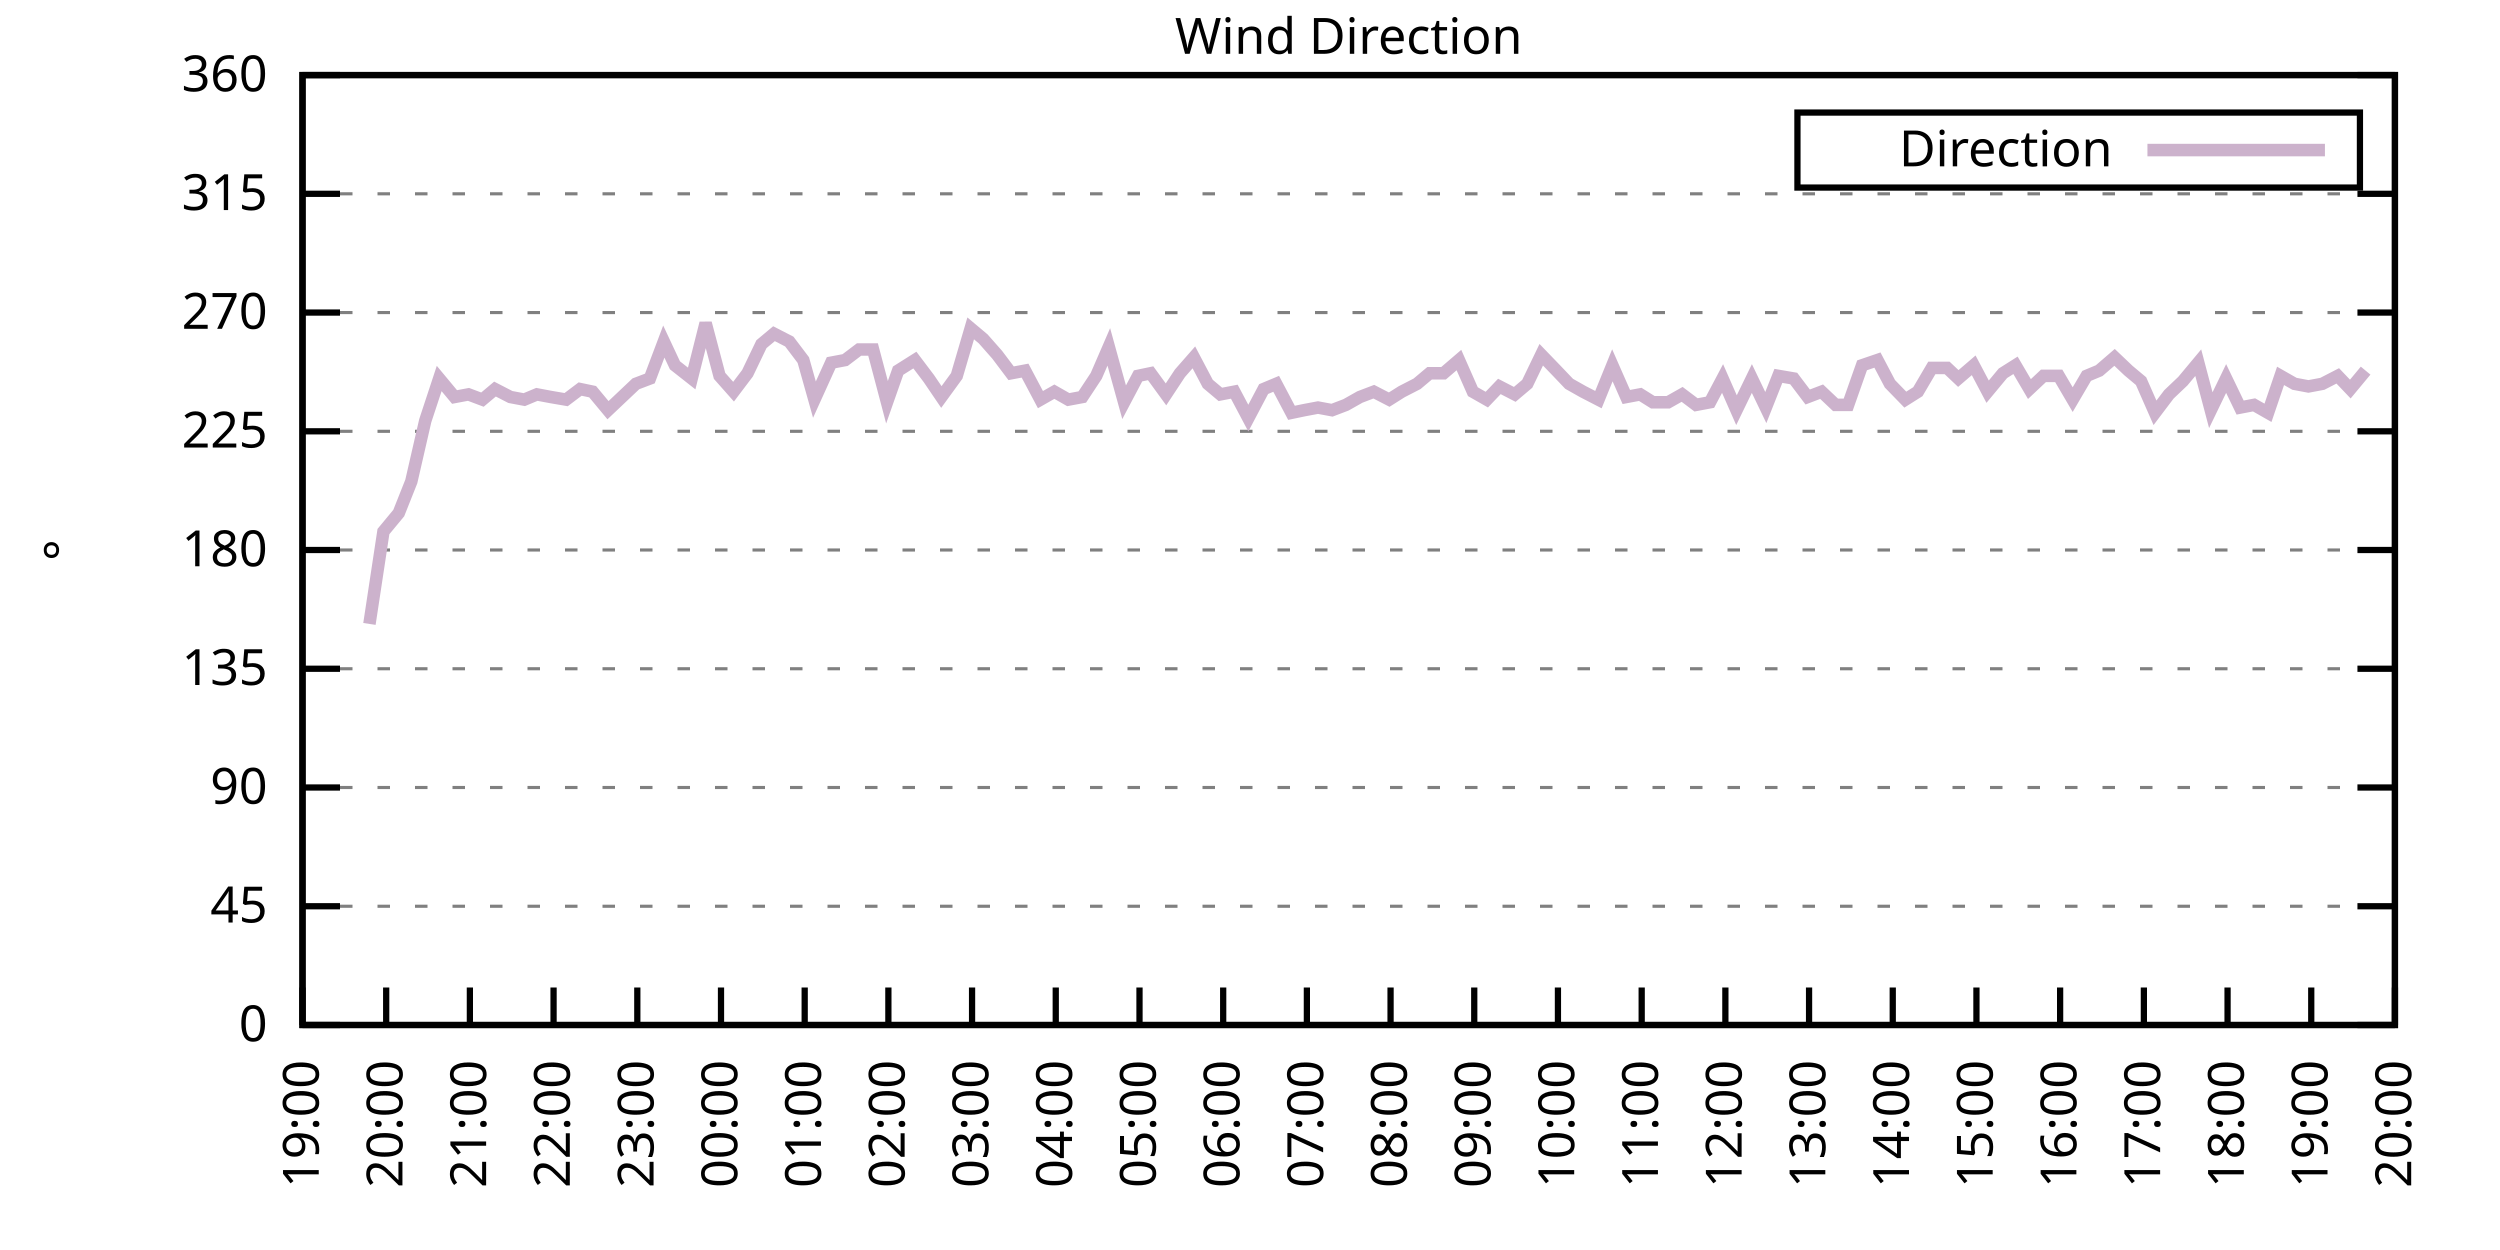
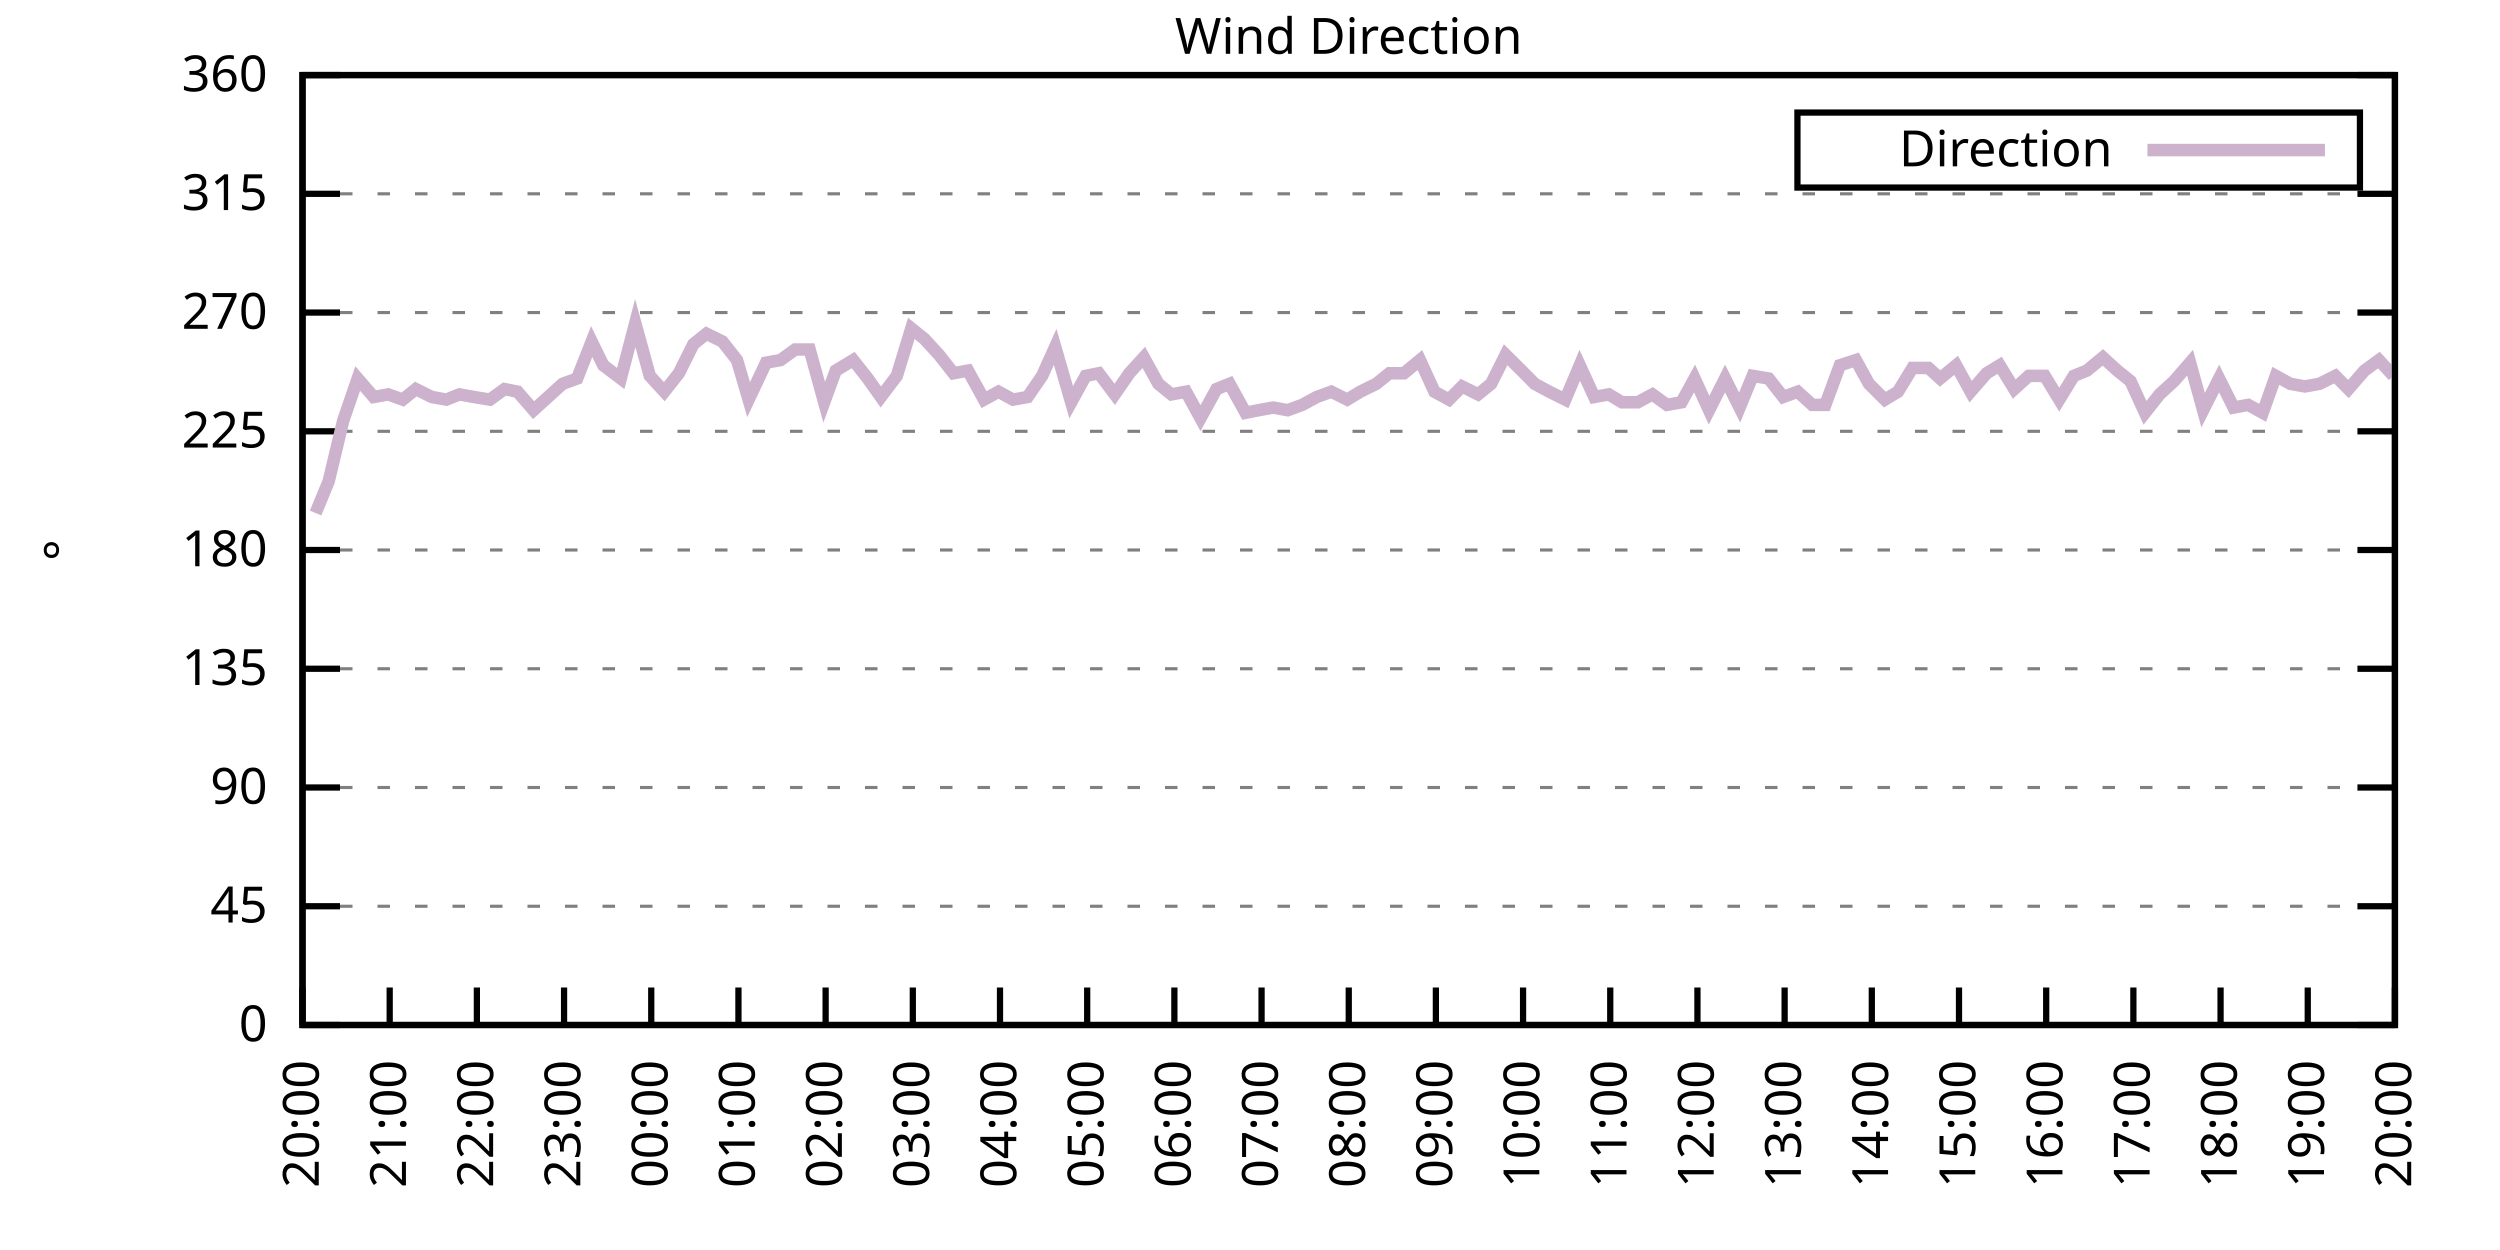
<svg xmlns="http://www.w3.org/2000/svg" xmlns:xlink="http://www.w3.org/1999/xlink" width="400" height="200" viewBox="0 0 400 200">
  <g id="gnuplot_canvas">
    <rect x="0" y="0" width="400" height="200" fill="none" />
    <defs>
      <circle id="gpDot" r="0.5" stroke-width="0.5" stroke="currentColor" />
      <path id="gpPt0" stroke-width="0.333" stroke="currentColor" d="M-1,0 h2 M0,-1 v2" />
      <path id="gpPt1" stroke-width="0.333" stroke="currentColor" d="M-1,-1 L1,1 M1,-1 L-1,1" />
      <path id="gpPt2" stroke-width="0.333" stroke="currentColor" d="M-1,0 L1,0 M0,-1 L0,1 M-1,-1 L1,1 M-1,1 L1,-1" />
      <rect id="gpPt3" stroke-width="0.333" stroke="currentColor" x="-1" y="-1" width="2" height="2" />
      <rect id="gpPt4" stroke-width="0.333" stroke="currentColor" fill="currentColor" x="-1" y="-1" width="2" height="2" />
      <circle id="gpPt5" stroke-width="0.333" stroke="currentColor" cx="0" cy="0" r="1" />
      <use xlink:href="#gpPt5" id="gpPt6" fill="currentColor" stroke="none" />
      <path id="gpPt7" stroke-width="0.333" stroke="currentColor" d="M0,-1.33 L-1.33,0.67 L1.33,0.67 z" />
      <use xlink:href="#gpPt7" id="gpPt8" fill="currentColor" stroke="none" />
      <use xlink:href="#gpPt7" id="gpPt9" stroke="currentColor" transform="rotate(180)" />
      <use xlink:href="#gpPt9" id="gpPt10" fill="currentColor" stroke="none" />
      <use xlink:href="#gpPt3" id="gpPt11" stroke="currentColor" transform="rotate(45)" />
      <use xlink:href="#gpPt11" id="gpPt12" fill="currentColor" stroke="none" />
      <path id="gpPt13" stroke-width="0.333" stroke="currentColor" d="M0,1.330 L1.265,0.411 L0.782,-1.067 L-0.782,-1.076 L-1.265,0.411 z" />
      <use xlink:href="#gpPt13" id="gpPt14" fill="currentColor" stroke="none" />
      <filter id="textbox" filterUnits="objectBoundingBox" x="0" y="0" height="1" width="1">
        <feFlood flood-color="white" flood-opacity="1" result="bgnd" />
        <feComposite in="SourceGraphic" in2="bgnd" operator="atop" />
      </filter>
      <filter id="greybox" filterUnits="objectBoundingBox" x="0" y="0" height="1" width="1">
        <feFlood flood-color="lightgrey" flood-opacity="1" result="grey" />
        <feComposite in="SourceGraphic" in2="grey" operator="atop" />
      </filter>
    </defs>
    <g fill="none" color="white" stroke="currentColor" stroke-width="1.00" stroke-linecap="butt" stroke-linejoin="miter">
</g>
    <g fill="none" color="black" stroke="currentColor" stroke-width="1.00" stroke-linecap="butt" stroke-linejoin="miter">
      <g stroke="none" shape-rendering="crispEdges">
        <polygon fill="rgb(255, 255, 255)" points="48.40,164.00 383.18,164.00 383.18,12.02 48.40,12.02 " />
      </g>
    </g>
    <g fill="none" color="black" stroke="currentColor" stroke-width="1.00" stroke-linecap="butt" stroke-linejoin="miter">
</g>
    <g fill="none" color="black" stroke="black" stroke-width="0.50" stroke-linecap="butt" stroke-linejoin="miter">
</g>
    <g fill="none" color="gray" stroke="currentColor" stroke-width="0.50" stroke-linecap="butt" stroke-linejoin="miter">
      <path stroke="gray" stroke-dasharray="2,4" class="gridline" d="M48.40,164.00 L383.19,164.00  " />
    </g>
    <g fill="none" color="gray" stroke="gray" stroke-width="1.00" stroke-linecap="butt" stroke-linejoin="miter">
</g>
    <g fill="none" color="black" stroke="currentColor" stroke-width="1.00" stroke-linecap="butt" stroke-linejoin="miter">
      <path stroke="black" d="M48.40,164.00 L54.40,164.00 M383.19,164.00 L377.19,164.00  " />
      <g transform="translate(42.80,166.60)" stroke="none" fill="black" font-family="Sans" font-size="8.00" text-anchor="end">
        <text>
          <tspan font-family="Sans"> 0</tspan>
        </text>
      </g>
    </g>
    <g fill="none" color="black" stroke="currentColor" stroke-width="1.00" stroke-linecap="butt" stroke-linejoin="miter">
</g>
    <g fill="none" color="black" stroke="black" stroke-width="0.50" stroke-linecap="butt" stroke-linejoin="miter">
</g>
    <g fill="none" color="gray" stroke="currentColor" stroke-width="0.50" stroke-linecap="butt" stroke-linejoin="miter">
      <path stroke="gray" stroke-dasharray="2,4" class="gridline" d="M48.40,145.00 L383.19,145.00  " />
    </g>
    <g fill="none" color="gray" stroke="gray" stroke-width="1.00" stroke-linecap="butt" stroke-linejoin="miter">
</g>
    <g fill="none" color="black" stroke="currentColor" stroke-width="1.00" stroke-linecap="butt" stroke-linejoin="miter">
      <path stroke="black" d="M48.40,145.00 L54.40,145.00 M383.19,145.00 L377.19,145.00  " />
      <g transform="translate(42.80,147.60)" stroke="none" fill="black" font-family="Sans" font-size="8.00" text-anchor="end">
        <text>
          <tspan font-family="Sans"> 45</tspan>
        </text>
      </g>
    </g>
    <g fill="none" color="black" stroke="currentColor" stroke-width="1.00" stroke-linecap="butt" stroke-linejoin="miter">
</g>
    <g fill="none" color="black" stroke="black" stroke-width="0.50" stroke-linecap="butt" stroke-linejoin="miter">
</g>
    <g fill="none" color="gray" stroke="currentColor" stroke-width="0.50" stroke-linecap="butt" stroke-linejoin="miter">
      <path stroke="gray" stroke-dasharray="2,4" class="gridline" d="M48.40,126.00 L383.19,126.00  " />
    </g>
    <g fill="none" color="gray" stroke="gray" stroke-width="1.00" stroke-linecap="butt" stroke-linejoin="miter">
</g>
    <g fill="none" color="black" stroke="currentColor" stroke-width="1.00" stroke-linecap="butt" stroke-linejoin="miter">
      <path stroke="black" d="M48.40,126.00 L54.40,126.00 M383.19,126.00 L377.19,126.00  " />
      <g transform="translate(42.80,128.60)" stroke="none" fill="black" font-family="Sans" font-size="8.00" text-anchor="end">
        <text>
          <tspan font-family="Sans"> 90</tspan>
        </text>
      </g>
    </g>
    <g fill="none" color="black" stroke="currentColor" stroke-width="1.00" stroke-linecap="butt" stroke-linejoin="miter">
</g>
    <g fill="none" color="black" stroke="black" stroke-width="0.50" stroke-linecap="butt" stroke-linejoin="miter">
</g>
    <g fill="none" color="gray" stroke="currentColor" stroke-width="0.50" stroke-linecap="butt" stroke-linejoin="miter">
      <path stroke="gray" stroke-dasharray="2,4" class="gridline" d="M48.40,107.00 L383.19,107.00  " />
    </g>
    <g fill="none" color="gray" stroke="gray" stroke-width="1.00" stroke-linecap="butt" stroke-linejoin="miter">
</g>
    <g fill="none" color="black" stroke="currentColor" stroke-width="1.00" stroke-linecap="butt" stroke-linejoin="miter">
      <path stroke="black" d="M48.40,107.00 L54.40,107.00 M383.19,107.00 L377.19,107.00  " />
      <g transform="translate(42.80,109.60)" stroke="none" fill="black" font-family="Sans" font-size="8.00" text-anchor="end">
        <text>
          <tspan font-family="Sans"> 135</tspan>
        </text>
      </g>
    </g>
    <g fill="none" color="black" stroke="currentColor" stroke-width="1.00" stroke-linecap="butt" stroke-linejoin="miter">
</g>
    <g fill="none" color="black" stroke="black" stroke-width="0.50" stroke-linecap="butt" stroke-linejoin="miter">
</g>
    <g fill="none" color="gray" stroke="currentColor" stroke-width="0.50" stroke-linecap="butt" stroke-linejoin="miter">
      <path stroke="gray" stroke-dasharray="2,4" class="gridline" d="M48.40,88.00 L383.19,88.00  " />
    </g>
    <g fill="none" color="gray" stroke="gray" stroke-width="1.00" stroke-linecap="butt" stroke-linejoin="miter">
</g>
    <g fill="none" color="black" stroke="currentColor" stroke-width="1.00" stroke-linecap="butt" stroke-linejoin="miter">
      <path stroke="black" d="M48.40,88.00 L54.40,88.00 M383.19,88.00 L377.19,88.00  " />
      <g transform="translate(42.80,90.60)" stroke="none" fill="black" font-family="Sans" font-size="8.00" text-anchor="end">
        <text>
          <tspan font-family="Sans"> 180</tspan>
        </text>
      </g>
    </g>
    <g fill="none" color="black" stroke="currentColor" stroke-width="1.00" stroke-linecap="butt" stroke-linejoin="miter">
</g>
    <g fill="none" color="black" stroke="black" stroke-width="0.50" stroke-linecap="butt" stroke-linejoin="miter">
</g>
    <g fill="none" color="gray" stroke="currentColor" stroke-width="0.50" stroke-linecap="butt" stroke-linejoin="miter">
      <path stroke="gray" stroke-dasharray="2,4" class="gridline" d="M48.40,69.01 L383.19,69.01  " />
    </g>
    <g fill="none" color="gray" stroke="gray" stroke-width="1.00" stroke-linecap="butt" stroke-linejoin="miter">
</g>
    <g fill="none" color="black" stroke="currentColor" stroke-width="1.00" stroke-linecap="butt" stroke-linejoin="miter">
      <path stroke="black" d="M48.40,69.01 L54.40,69.01 M383.19,69.01 L377.19,69.01  " />
      <g transform="translate(42.80,71.61)" stroke="none" fill="black" font-family="Sans" font-size="8.00" text-anchor="end">
        <text>
          <tspan font-family="Sans"> 225</tspan>
        </text>
      </g>
    </g>
    <g fill="none" color="black" stroke="currentColor" stroke-width="1.00" stroke-linecap="butt" stroke-linejoin="miter">
</g>
    <g fill="none" color="black" stroke="black" stroke-width="0.50" stroke-linecap="butt" stroke-linejoin="miter">
</g>
    <g fill="none" color="gray" stroke="currentColor" stroke-width="0.50" stroke-linecap="butt" stroke-linejoin="miter">
      <path stroke="gray" stroke-dasharray="2,4" class="gridline" d="M48.40,50.01 L383.19,50.01  " />
    </g>
    <g fill="none" color="gray" stroke="gray" stroke-width="1.00" stroke-linecap="butt" stroke-linejoin="miter">
</g>
    <g fill="none" color="black" stroke="currentColor" stroke-width="1.00" stroke-linecap="butt" stroke-linejoin="miter">
      <path stroke="black" d="M48.40,50.01 L54.40,50.01 M383.19,50.01 L377.19,50.01  " />
      <g transform="translate(42.80,52.61)" stroke="none" fill="black" font-family="Sans" font-size="8.00" text-anchor="end">
        <text>
          <tspan font-family="Sans"> 270</tspan>
        </text>
      </g>
    </g>
    <g fill="none" color="black" stroke="currentColor" stroke-width="1.00" stroke-linecap="butt" stroke-linejoin="miter">
</g>
    <g fill="none" color="black" stroke="black" stroke-width="0.50" stroke-linecap="butt" stroke-linejoin="miter">
</g>
    <g fill="none" color="gray" stroke="currentColor" stroke-width="0.50" stroke-linecap="butt" stroke-linejoin="miter">
      <path stroke="gray" stroke-dasharray="2,4" class="gridline" d="M48.40,31.01 L383.19,31.01  " />
    </g>
    <g fill="none" color="gray" stroke="gray" stroke-width="1.00" stroke-linecap="butt" stroke-linejoin="miter">
</g>
    <g fill="none" color="black" stroke="currentColor" stroke-width="1.00" stroke-linecap="butt" stroke-linejoin="miter">
      <path stroke="black" d="M48.40,31.01 L54.40,31.01 M383.19,31.01 L377.19,31.01  " />
      <g transform="translate(42.80,33.61)" stroke="none" fill="black" font-family="Sans" font-size="8.00" text-anchor="end">
        <text>
          <tspan font-family="Sans"> 315</tspan>
        </text>
      </g>
    </g>
    <g fill="none" color="black" stroke="currentColor" stroke-width="1.00" stroke-linecap="butt" stroke-linejoin="miter">
</g>
    <g fill="none" color="black" stroke="black" stroke-width="0.50" stroke-linecap="butt" stroke-linejoin="miter">
</g>
    <g fill="none" color="gray" stroke="currentColor" stroke-width="0.50" stroke-linecap="butt" stroke-linejoin="miter">
      <path stroke="gray" stroke-dasharray="2,4" class="gridline" d="M48.40,12.01 L383.19,12.01  " />
    </g>
    <g fill="none" color="gray" stroke="gray" stroke-width="1.00" stroke-linecap="butt" stroke-linejoin="miter">
</g>
    <g fill="none" color="black" stroke="currentColor" stroke-width="1.00" stroke-linecap="butt" stroke-linejoin="miter">
      <path stroke="black" d="M48.40,12.01 L54.40,12.01 M383.19,12.01 L377.19,12.01  " />
      <g transform="translate(42.80,14.61)" stroke="none" fill="black" font-family="Sans" font-size="8.00" text-anchor="end">
        <text>
          <tspan font-family="Sans"> 360</tspan>
        </text>
      </g>
    </g>
    <g fill="none" color="black" stroke="currentColor" stroke-width="1.00" stroke-linecap="butt" stroke-linejoin="miter">
      <path stroke="black" d="M48.40,164.00 L48.40,158.00  " />
      <g transform="translate(51.00,169.60) rotate(270.00)" stroke="none" fill="black" font-family="Sans" font-size="8.00" text-anchor="end">
        <text>
-           <tspan font-family="Sans">19:00</tspan>
-         </text>
-       </g>
-     </g>
-     <g fill="none" color="black" stroke="currentColor" stroke-width="1.00" stroke-linecap="butt" stroke-linejoin="miter">
-       <path stroke="black" d="M61.79,164.00 L61.79,158.00  " />
-       <g transform="translate(64.39,169.60) rotate(270.00)" stroke="none" fill="black" font-family="Sans" font-size="8.00" text-anchor="end">
-         <text>
          <tspan font-family="Sans">20:00</tspan>
        </text>
      </g>
    </g>
    <g fill="none" color="black" stroke="currentColor" stroke-width="1.00" stroke-linecap="butt" stroke-linejoin="miter">
-       <path stroke="black" d="M75.18,164.00 L75.18,158.00  " />
-       <g transform="translate(77.78,169.60) rotate(270.00)" stroke="none" fill="black" font-family="Sans" font-size="8.00" text-anchor="end">
+       <path stroke="black" d="M62.35,164.00 L62.35,158.00  " />
+       <g transform="translate(64.95,169.60) rotate(270.00)" stroke="none" fill="black" font-family="Sans" font-size="8.00" text-anchor="end">
        <text>
          <tspan font-family="Sans">21:00</tspan>
        </text>
      </g>
    </g>
    <g fill="none" color="black" stroke="currentColor" stroke-width="1.00" stroke-linecap="butt" stroke-linejoin="miter">
-       <path stroke="black" d="M88.57,164.00 L88.57,158.00  " />
-       <g transform="translate(91.17,169.60) rotate(270.00)" stroke="none" fill="black" font-family="Sans" font-size="8.00" text-anchor="end">
+       <path stroke="black" d="M76.30,164.00 L76.30,158.00  " />
+       <g transform="translate(78.90,169.60) rotate(270.00)" stroke="none" fill="black" font-family="Sans" font-size="8.00" text-anchor="end">
        <text>
          <tspan font-family="Sans">22:00</tspan>
        </text>
      </g>
    </g>
    <g fill="none" color="black" stroke="currentColor" stroke-width="1.00" stroke-linecap="butt" stroke-linejoin="miter">
-       <path stroke="black" d="M101.97,164.00 L101.97,158.00  " />
-       <g transform="translate(104.57,169.60) rotate(270.00)" stroke="none" fill="black" font-family="Sans" font-size="8.00" text-anchor="end">
+       <path stroke="black" d="M90.25,164.00 L90.25,158.00  " />
+       <g transform="translate(92.85,169.60) rotate(270.00)" stroke="none" fill="black" font-family="Sans" font-size="8.00" text-anchor="end">
        <text>
          <tspan font-family="Sans">23:00</tspan>
        </text>
      </g>
    </g>
    <g fill="none" color="black" stroke="currentColor" stroke-width="1.00" stroke-linecap="butt" stroke-linejoin="miter">
-       <path stroke="black" d="M115.36,164.00 L115.36,158.00  " />
-       <g transform="translate(117.96,169.60) rotate(270.00)" stroke="none" fill="black" font-family="Sans" font-size="8.00" text-anchor="end">
+       <path stroke="black" d="M104.20,164.00 L104.20,158.00  " />
+       <g transform="translate(106.80,169.60) rotate(270.00)" stroke="none" fill="black" font-family="Sans" font-size="8.00" text-anchor="end">
        <text>
          <tspan font-family="Sans">00:00</tspan>
        </text>
      </g>
    </g>
    <g fill="none" color="black" stroke="currentColor" stroke-width="1.00" stroke-linecap="butt" stroke-linejoin="miter">
-       <path stroke="black" d="M128.75,164.00 L128.75,158.00  " />
-       <g transform="translate(131.35,169.60) rotate(270.00)" stroke="none" fill="black" font-family="Sans" font-size="8.00" text-anchor="end">
+       <path stroke="black" d="M118.15,164.00 L118.15,158.00  " />
+       <g transform="translate(120.75,169.60) rotate(270.00)" stroke="none" fill="black" font-family="Sans" font-size="8.00" text-anchor="end">
        <text>
          <tspan font-family="Sans">01:00</tspan>
        </text>
      </g>
    </g>
    <g fill="none" color="black" stroke="currentColor" stroke-width="1.00" stroke-linecap="butt" stroke-linejoin="miter">
-       <path stroke="black" d="M142.14,164.00 L142.14,158.00  " />
-       <g transform="translate(144.74,169.60) rotate(270.00)" stroke="none" fill="black" font-family="Sans" font-size="8.00" text-anchor="end">
+       <path stroke="black" d="M132.10,164.00 L132.10,158.00  " />
+       <g transform="translate(134.70,169.60) rotate(270.00)" stroke="none" fill="black" font-family="Sans" font-size="8.00" text-anchor="end">
        <text>
          <tspan font-family="Sans">02:00</tspan>
        </text>
      </g>
    </g>
    <g fill="none" color="black" stroke="currentColor" stroke-width="1.00" stroke-linecap="butt" stroke-linejoin="miter">
-       <path stroke="black" d="M155.53,164.00 L155.53,158.00  " />
-       <g transform="translate(158.13,169.60) rotate(270.00)" stroke="none" fill="black" font-family="Sans" font-size="8.00" text-anchor="end">
+       <path stroke="black" d="M146.05,164.00 L146.05,158.00  " />
+       <g transform="translate(148.65,169.60) rotate(270.00)" stroke="none" fill="black" font-family="Sans" font-size="8.00" text-anchor="end">
        <text>
          <tspan font-family="Sans">03:00</tspan>
        </text>
      </g>
    </g>
    <g fill="none" color="black" stroke="currentColor" stroke-width="1.00" stroke-linecap="butt" stroke-linejoin="miter">
-       <path stroke="black" d="M168.92,164.00 L168.92,158.00  " />
-       <g transform="translate(171.52,169.60) rotate(270.00)" stroke="none" fill="black" font-family="Sans" font-size="8.00" text-anchor="end">
+       <path stroke="black" d="M160.00,164.00 L160.00,158.00  " />
+       <g transform="translate(162.60,169.60) rotate(270.00)" stroke="none" fill="black" font-family="Sans" font-size="8.00" text-anchor="end">
        <text>
          <tspan font-family="Sans">04:00</tspan>
        </text>
      </g>
    </g>
    <g fill="none" color="black" stroke="currentColor" stroke-width="1.00" stroke-linecap="butt" stroke-linejoin="miter">
-       <path stroke="black" d="M182.32,164.00 L182.32,158.00  " />
-       <g transform="translate(184.92,169.60) rotate(270.00)" stroke="none" fill="black" font-family="Sans" font-size="8.00" text-anchor="end">
+       <path stroke="black" d="M173.95,164.00 L173.95,158.00  " />
+       <g transform="translate(176.55,169.60) rotate(270.00)" stroke="none" fill="black" font-family="Sans" font-size="8.00" text-anchor="end">
        <text>
          <tspan font-family="Sans">05:00</tspan>
        </text>
      </g>
    </g>
    <g fill="none" color="black" stroke="currentColor" stroke-width="1.00" stroke-linecap="butt" stroke-linejoin="miter">
-       <path stroke="black" d="M195.71,164.00 L195.71,158.00  " />
-       <g transform="translate(198.31,169.60) rotate(270.00)" stroke="none" fill="black" font-family="Sans" font-size="8.00" text-anchor="end">
+       <path stroke="black" d="M187.90,164.00 L187.90,158.00  " />
+       <g transform="translate(190.50,169.60) rotate(270.00)" stroke="none" fill="black" font-family="Sans" font-size="8.00" text-anchor="end">
        <text>
          <tspan font-family="Sans">06:00</tspan>
        </text>
      </g>
    </g>
    <g fill="none" color="black" stroke="currentColor" stroke-width="1.00" stroke-linecap="butt" stroke-linejoin="miter">
-       <path stroke="black" d="M209.10,164.00 L209.10,158.00  " />
-       <g transform="translate(211.70,169.60) rotate(270.00)" stroke="none" fill="black" font-family="Sans" font-size="8.00" text-anchor="end">
+       <path stroke="black" d="M201.85,164.00 L201.85,158.00  " />
+       <g transform="translate(204.45,169.60) rotate(270.00)" stroke="none" fill="black" font-family="Sans" font-size="8.00" text-anchor="end">
        <text>
          <tspan font-family="Sans">07:00</tspan>
        </text>
      </g>
    </g>
    <g fill="none" color="black" stroke="currentColor" stroke-width="1.00" stroke-linecap="butt" stroke-linejoin="miter">
-       <path stroke="black" d="M222.49,164.00 L222.49,158.00  " />
-       <g transform="translate(225.09,169.60) rotate(270.00)" stroke="none" fill="black" font-family="Sans" font-size="8.00" text-anchor="end">
+       <path stroke="black" d="M215.80,164.00 L215.80,158.00  " />
+       <g transform="translate(218.40,169.60) rotate(270.00)" stroke="none" fill="black" font-family="Sans" font-size="8.00" text-anchor="end">
        <text>
          <tspan font-family="Sans">08:00</tspan>
        </text>
      </g>
    </g>
    <g fill="none" color="black" stroke="currentColor" stroke-width="1.00" stroke-linecap="butt" stroke-linejoin="miter">
-       <path stroke="black" d="M235.88,164.00 L235.88,158.00  " />
-       <g transform="translate(238.48,169.60) rotate(270.00)" stroke="none" fill="black" font-family="Sans" font-size="8.00" text-anchor="end">
+       <path stroke="black" d="M229.74,164.00 L229.74,158.00  " />
+       <g transform="translate(232.34,169.60) rotate(270.00)" stroke="none" fill="black" font-family="Sans" font-size="8.00" text-anchor="end">
        <text>
          <tspan font-family="Sans">09:00</tspan>
        </text>
      </g>
    </g>
    <g fill="none" color="black" stroke="currentColor" stroke-width="1.00" stroke-linecap="butt" stroke-linejoin="miter">
-       <path stroke="black" d="M249.27,164.00 L249.27,158.00  " />
-       <g transform="translate(251.87,169.60) rotate(270.00)" stroke="none" fill="black" font-family="Sans" font-size="8.00" text-anchor="end">
+       <path stroke="black" d="M243.69,164.00 L243.69,158.00  " />
+       <g transform="translate(246.29,169.60) rotate(270.00)" stroke="none" fill="black" font-family="Sans" font-size="8.00" text-anchor="end">
        <text>
          <tspan font-family="Sans">10:00</tspan>
        </text>
      </g>
    </g>
    <g fill="none" color="black" stroke="currentColor" stroke-width="1.00" stroke-linecap="butt" stroke-linejoin="miter">
-       <path stroke="black" d="M262.67,164.00 L262.67,158.00  " />
-       <g transform="translate(265.27,169.60) rotate(270.00)" stroke="none" fill="black" font-family="Sans" font-size="8.00" text-anchor="end">
+       <path stroke="black" d="M257.64,164.00 L257.64,158.00  " />
+       <g transform="translate(260.24,169.60) rotate(270.00)" stroke="none" fill="black" font-family="Sans" font-size="8.00" text-anchor="end">
        <text>
          <tspan font-family="Sans">11:00</tspan>
        </text>
      </g>
    </g>
    <g fill="none" color="black" stroke="currentColor" stroke-width="1.00" stroke-linecap="butt" stroke-linejoin="miter">
-       <path stroke="black" d="M276.06,164.00 L276.06,158.00  " />
-       <g transform="translate(278.66,169.60) rotate(270.00)" stroke="none" fill="black" font-family="Sans" font-size="8.00" text-anchor="end">
+       <path stroke="black" d="M271.59,164.00 L271.59,158.00  " />
+       <g transform="translate(274.19,169.60) rotate(270.00)" stroke="none" fill="black" font-family="Sans" font-size="8.00" text-anchor="end">
        <text>
          <tspan font-family="Sans">12:00</tspan>
        </text>
      </g>
    </g>
    <g fill="none" color="black" stroke="currentColor" stroke-width="1.00" stroke-linecap="butt" stroke-linejoin="miter">
-       <path stroke="black" d="M289.45,164.00 L289.45,158.00  " />
-       <g transform="translate(292.05,169.60) rotate(270.00)" stroke="none" fill="black" font-family="Sans" font-size="8.00" text-anchor="end">
+       <path stroke="black" d="M285.54,164.00 L285.54,158.00  " />
+       <g transform="translate(288.14,169.60) rotate(270.00)" stroke="none" fill="black" font-family="Sans" font-size="8.00" text-anchor="end">
        <text>
          <tspan font-family="Sans">13:00</tspan>
        </text>
      </g>
    </g>
    <g fill="none" color="black" stroke="currentColor" stroke-width="1.00" stroke-linecap="butt" stroke-linejoin="miter">
-       <path stroke="black" d="M302.84,164.00 L302.84,158.00  " />
-       <g transform="translate(305.44,169.60) rotate(270.00)" stroke="none" fill="black" font-family="Sans" font-size="8.00" text-anchor="end">
+       <path stroke="black" d="M299.49,164.00 L299.49,158.00  " />
+       <g transform="translate(302.09,169.60) rotate(270.00)" stroke="none" fill="black" font-family="Sans" font-size="8.00" text-anchor="end">
        <text>
          <tspan font-family="Sans">14:00</tspan>
        </text>
      </g>
    </g>
    <g fill="none" color="black" stroke="currentColor" stroke-width="1.00" stroke-linecap="butt" stroke-linejoin="miter">
-       <path stroke="black" d="M316.23,164.00 L316.23,158.00  " />
-       <g transform="translate(318.83,169.60) rotate(270.00)" stroke="none" fill="black" font-family="Sans" font-size="8.00" text-anchor="end">
+       <path stroke="black" d="M313.44,164.00 L313.44,158.00  " />
+       <g transform="translate(316.04,169.60) rotate(270.00)" stroke="none" fill="black" font-family="Sans" font-size="8.00" text-anchor="end">
        <text>
          <tspan font-family="Sans">15:00</tspan>
        </text>
      </g>
    </g>
    <g fill="none" color="black" stroke="currentColor" stroke-width="1.00" stroke-linecap="butt" stroke-linejoin="miter">
-       <path stroke="black" d="M329.62,164.00 L329.62,158.00  " />
-       <g transform="translate(332.22,169.60) rotate(270.00)" stroke="none" fill="black" font-family="Sans" font-size="8.00" text-anchor="end">
+       <path stroke="black" d="M327.39,164.00 L327.39,158.00  " />
+       <g transform="translate(329.99,169.60) rotate(270.00)" stroke="none" fill="black" font-family="Sans" font-size="8.00" text-anchor="end">
        <text>
          <tspan font-family="Sans">16:00</tspan>
        </text>
      </g>
    </g>
    <g fill="none" color="black" stroke="currentColor" stroke-width="1.00" stroke-linecap="butt" stroke-linejoin="miter">
-       <path stroke="black" d="M343.02,164.00 L343.02,158.00  " />
-       <g transform="translate(345.62,169.60) rotate(270.00)" stroke="none" fill="black" font-family="Sans" font-size="8.00" text-anchor="end">
+       <path stroke="black" d="M341.34,164.00 L341.34,158.00  " />
+       <g transform="translate(343.94,169.60) rotate(270.00)" stroke="none" fill="black" font-family="Sans" font-size="8.00" text-anchor="end">
        <text>
          <tspan font-family="Sans">17:00</tspan>
        </text>
      </g>
    </g>
    <g fill="none" color="black" stroke="currentColor" stroke-width="1.00" stroke-linecap="butt" stroke-linejoin="miter">
-       <path stroke="black" d="M356.41,164.00 L356.41,158.00  " />
-       <g transform="translate(359.01,169.60) rotate(270.00)" stroke="none" fill="black" font-family="Sans" font-size="8.00" text-anchor="end">
+       <path stroke="black" d="M355.29,164.00 L355.29,158.00  " />
+       <g transform="translate(357.89,169.60) rotate(270.00)" stroke="none" fill="black" font-family="Sans" font-size="8.00" text-anchor="end">
        <text>
          <tspan font-family="Sans">18:00</tspan>
        </text>
      </g>
    </g>
    <g fill="none" color="black" stroke="currentColor" stroke-width="1.00" stroke-linecap="butt" stroke-linejoin="miter">
-       <path stroke="black" d="M369.80,164.00 L369.80,158.00  " />
-       <g transform="translate(372.40,169.60) rotate(270.00)" stroke="none" fill="black" font-family="Sans" font-size="8.00" text-anchor="end">
+       <path stroke="black" d="M369.24,164.00 L369.24,158.00  " />
+       <g transform="translate(371.84,169.60) rotate(270.00)" stroke="none" fill="black" font-family="Sans" font-size="8.00" text-anchor="end">
        <text>
          <tspan font-family="Sans">19:00</tspan>
        </text>
      </g>
    </g>
    <g fill="none" color="black" stroke="currentColor" stroke-width="1.00" stroke-linecap="butt" stroke-linejoin="miter">
      <path stroke="black" d="M383.19,164.00 L383.19,158.00  " />
      <g transform="translate(385.79,169.60) rotate(270.00)" stroke="none" fill="black" font-family="Sans" font-size="8.00" text-anchor="end">
        <text>
          <tspan font-family="Sans">20:00</tspan>
        </text>
      </g>
    </g>
    <g fill="none" color="black" stroke="currentColor" stroke-width="1.00" stroke-linecap="butt" stroke-linejoin="miter">
</g>
    <g fill="none" color="black" stroke="currentColor" stroke-width="1.00" stroke-linecap="butt" stroke-linejoin="miter">
      <path stroke="black" d="M48.40,12.01 L48.40,164.00 L383.19,164.00 L383.19,12.01 L48.40,12.01 Z  " />
    </g>
    <g fill="none" color="black" stroke="currentColor" stroke-width="1.00" stroke-linecap="butt" stroke-linejoin="miter">
</g>
    <g fill="none" color="black" stroke="currentColor" stroke-width="1.00" stroke-linecap="butt" stroke-linejoin="miter">
      <path stroke="black" d="M287.59,30.01 L287.59,18.01 L377.59,18.01 L377.59,30.01 L287.59,30.01 Z  " />
    </g>
    <g id="Wind_direction_plot_1">
      <g fill="none" color="white" stroke="black" stroke-width="2.00" stroke-linecap="butt" stroke-linejoin="miter">
</g>
      <g fill="none" color="black" stroke="currentColor" stroke-width="2.00" stroke-linecap="butt" stroke-linejoin="miter">
        <g transform="translate(337.99,26.61)" stroke="none" fill="black" font-family="Sans" font-size="8.00" text-anchor="end">
          <text>
            <tspan font-family="Sans">Direction</tspan>
          </text>
        </g>
      </g>
      <g fill="none" color="black" stroke="currentColor" stroke-width="2.00" stroke-linecap="butt" stroke-linejoin="miter">
-         <path stroke="rgb(204, 178, 204)" d="M343.59,24.01 L371.99,24.01 M59.11,99.83 L61.35,85.05 L63.80,82.09 L65.81,77.03 L68.04,67.32 L70.27,60.56   L72.73,63.52 L74.96,63.10 L77.19,63.94 L79.20,62.25 L81.66,63.52 L83.89,63.94 L85.90,63.10 L88.13,63.52   L90.58,63.94 L92.82,62.25 L94.82,62.67 L97.28,65.63 L99.51,63.52 L101.74,61.41 L103.98,60.56 L106.21,54.65   L107.99,58.45 L110.67,60.56 L112.90,51.70 L115.13,60.14 L117.37,62.67 L119.60,59.72 L121.83,55.07 L123.84,53.39   L126.29,54.65 L128.53,57.61 L130.31,63.94 L132.99,58.03 L135.22,57.61 L137.45,55.92 L139.69,55.92 L141.92,64.36   L143.70,59.30 L146.38,57.61 L148.61,60.56 L150.62,63.52 L153.08,60.14 L155.31,52.54 L157.32,54.23 L159.55,56.76   L161.78,59.72 L164.01,59.30 L166.47,63.94 L168.70,62.67 L170.93,63.94 L173.17,63.52 L175.40,60.14 L177.41,55.50   L179.86,64.36 L182.09,60.14 L184.10,59.72 L186.56,63.10 L188.79,59.72 L191.02,57.18 L193.25,61.41 L195.26,63.10   L197.49,62.67 L199.73,66.90 L202.18,62.25 L204.19,61.41 L206.64,66.05 L208.65,65.63 L210.88,65.21 L213.12,65.63   L215.35,64.78 L217.58,63.52 L219.81,62.67 L222.27,63.94 L224.28,62.67 L226.73,61.41 L228.74,59.72 L230.97,59.72   L233.43,57.61 L235.66,62.67 L237.89,63.94 L239.90,61.83 L242.36,63.10 L244.36,61.41 L246.60,56.76 L249.05,59.30   L251.06,61.41 L253.29,62.67 L255.75,63.94 L257.98,58.45 L260.21,63.52 L262.44,63.10 L264.45,64.36 L266.91,64.36   L269.14,63.10 L271.37,64.78 L273.60,64.36 L275.61,60.56 L277.84,65.63 L280.30,60.56 L282.53,65.21 L284.54,60.14   L286.99,60.56 L289.23,63.52 L291.46,62.67 L293.69,64.78 L295.70,64.78 L297.93,58.45 L300.39,57.61 L302.39,61.41   L304.85,63.94 L306.86,62.67 L309.09,58.87 L311.54,58.87 L313.33,60.56 L315.79,58.45 L318.02,62.67 L320.47,59.72   L322.48,58.45 L324.71,62.25 L326.95,60.14 L329.40,60.14 L331.63,63.94 L333.86,60.14 L335.87,59.30 L338.33,57.18   L340.56,59.30 L342.57,60.98 L344.80,66.05 L347.03,63.10 L349.26,60.98 L351.72,58.03 L353.73,65.63 L356.18,60.56   L358.42,65.21 L360.65,64.78 L362.88,66.05 L364.89,60.14 L367.12,61.41 L369.35,61.83 L371.58,61.41 L374.04,60.14   L376.05,62.25 L378.50,59.30  " />
+         <path stroke="rgb(204, 178, 204)" d="M343.59,24.01 L371.99,24.01 M50.49,82.09 L52.58,77.03 L54.91,67.32 L57.23,60.56 L59.79,63.52 L62.12,63.10   L64.44,63.94 L66.53,62.25 L69.09,63.52 L71.42,63.94 L73.51,63.10 L75.83,63.52 L78.39,63.94 L80.72,62.25   L82.81,62.67 L85.37,65.63 L87.69,63.52 L90.02,61.41 L92.34,60.56 L94.67,54.65 L96.53,58.45 L99.32,60.56   L101.64,51.70 L103.97,60.14 L106.29,62.67 L108.62,59.72 L110.94,55.07 L113.03,53.39 L115.59,54.65 L117.92,57.61   L119.78,63.94 L122.57,58.03 L124.89,57.61 L127.22,55.92 L129.54,55.92 L131.87,64.36 L133.72,59.30 L136.51,57.61   L138.84,60.56 L140.93,63.52 L143.49,60.14 L145.81,52.54 L147.91,54.23 L150.23,56.76 L152.56,59.72 L154.88,59.30   L157.44,63.94 L159.76,62.67 L162.09,63.94 L164.41,63.52 L166.74,60.14 L168.83,55.50 L171.39,64.36 L173.71,60.14   L175.81,59.72 L178.36,63.10 L180.69,59.72 L183.01,57.18 L185.34,61.41 L187.43,63.10 L189.76,62.67 L192.08,66.90   L194.64,62.25 L196.73,61.41 L199.29,66.05 L201.38,65.63 L203.71,65.21 L206.03,65.63 L208.36,64.78 L210.68,63.52   L213.01,62.67 L215.56,63.94 L217.65,62.67 L220.21,61.41 L222.30,59.72 L224.63,59.72 L227.19,57.61 L229.51,62.67   L231.84,63.94 L233.93,61.83 L236.49,63.10 L238.58,61.41 L240.90,56.76 L243.46,59.30 L245.55,61.41 L247.88,62.67   L250.44,63.94 L252.76,58.45 L255.09,63.52 L257.41,63.10 L259.50,64.36 L262.06,64.36 L264.39,63.10 L266.71,64.78   L269.04,64.36 L271.13,60.56 L273.45,65.63 L276.01,60.56 L278.34,65.21 L280.43,60.14 L282.99,60.56 L285.31,63.52   L287.64,62.67 L289.96,64.78 L292.05,64.78 L294.38,58.45 L296.94,57.61 L299.03,61.41 L301.58,63.94 L303.68,62.67   L306.00,58.87 L308.56,58.87 L310.42,60.56 L312.98,58.45 L315.30,62.67 L317.86,59.72 L319.95,58.45 L322.28,62.25   L324.60,60.14 L327.16,60.14 L329.48,63.94 L331.81,60.14 L333.90,59.30 L336.46,57.18 L338.78,59.30 L340.88,60.98   L343.20,66.05 L345.53,63.10 L347.85,60.98 L350.41,58.03 L352.50,65.63 L355.06,60.56 L357.38,65.21 L359.71,64.78   L362.03,66.05 L364.13,60.14 L366.45,61.41 L368.78,61.83 L371.10,61.41 L373.66,60.14 L375.75,62.25 L378.31,59.30   L380.63,57.61 L382.96,60.14  " />
      </g>
    </g>
    <g fill="none" color="black" stroke="currentColor" stroke-width="2.00" stroke-linecap="butt" stroke-linejoin="miter">
</g>
    <g fill="none" color="black" stroke="black" stroke-width="1.00" stroke-linecap="butt" stroke-linejoin="miter">
</g>
    <g fill="none" color="black" stroke="currentColor" stroke-width="1.00" stroke-linecap="butt" stroke-linejoin="miter">
      <path stroke="black" d="M48.40,12.01 L48.40,164.00 L383.19,164.00 L383.19,12.01 L48.40,12.01 Z  " />
      <g transform="translate(12.80,88.01) rotate(270.00)" stroke="none" fill="black" font-family="Sans" font-size="8.00" text-anchor="middle">
        <text>
          <tspan font-family="Sans">°</tspan>
        </text>
      </g>
    </g>
    <g fill="none" color="black" stroke="currentColor" stroke-width="1.00" stroke-linecap="butt" stroke-linejoin="miter">
</g>
    <g fill="none" color="black" stroke="currentColor" stroke-width="1.00" stroke-linecap="butt" stroke-linejoin="miter">
      <g transform="translate(215.79,8.61)" stroke="none" fill="black" font-family="Sans" font-size="8.00" text-anchor="middle">
        <text>
          <tspan font-family="Sans">Wind Direction</tspan>
        </text>
      </g>
    </g>
    <g fill="none" color="black" stroke="currentColor" stroke-width="1.00" stroke-linecap="butt" stroke-linejoin="miter">
</g>
  </g>
</svg>
